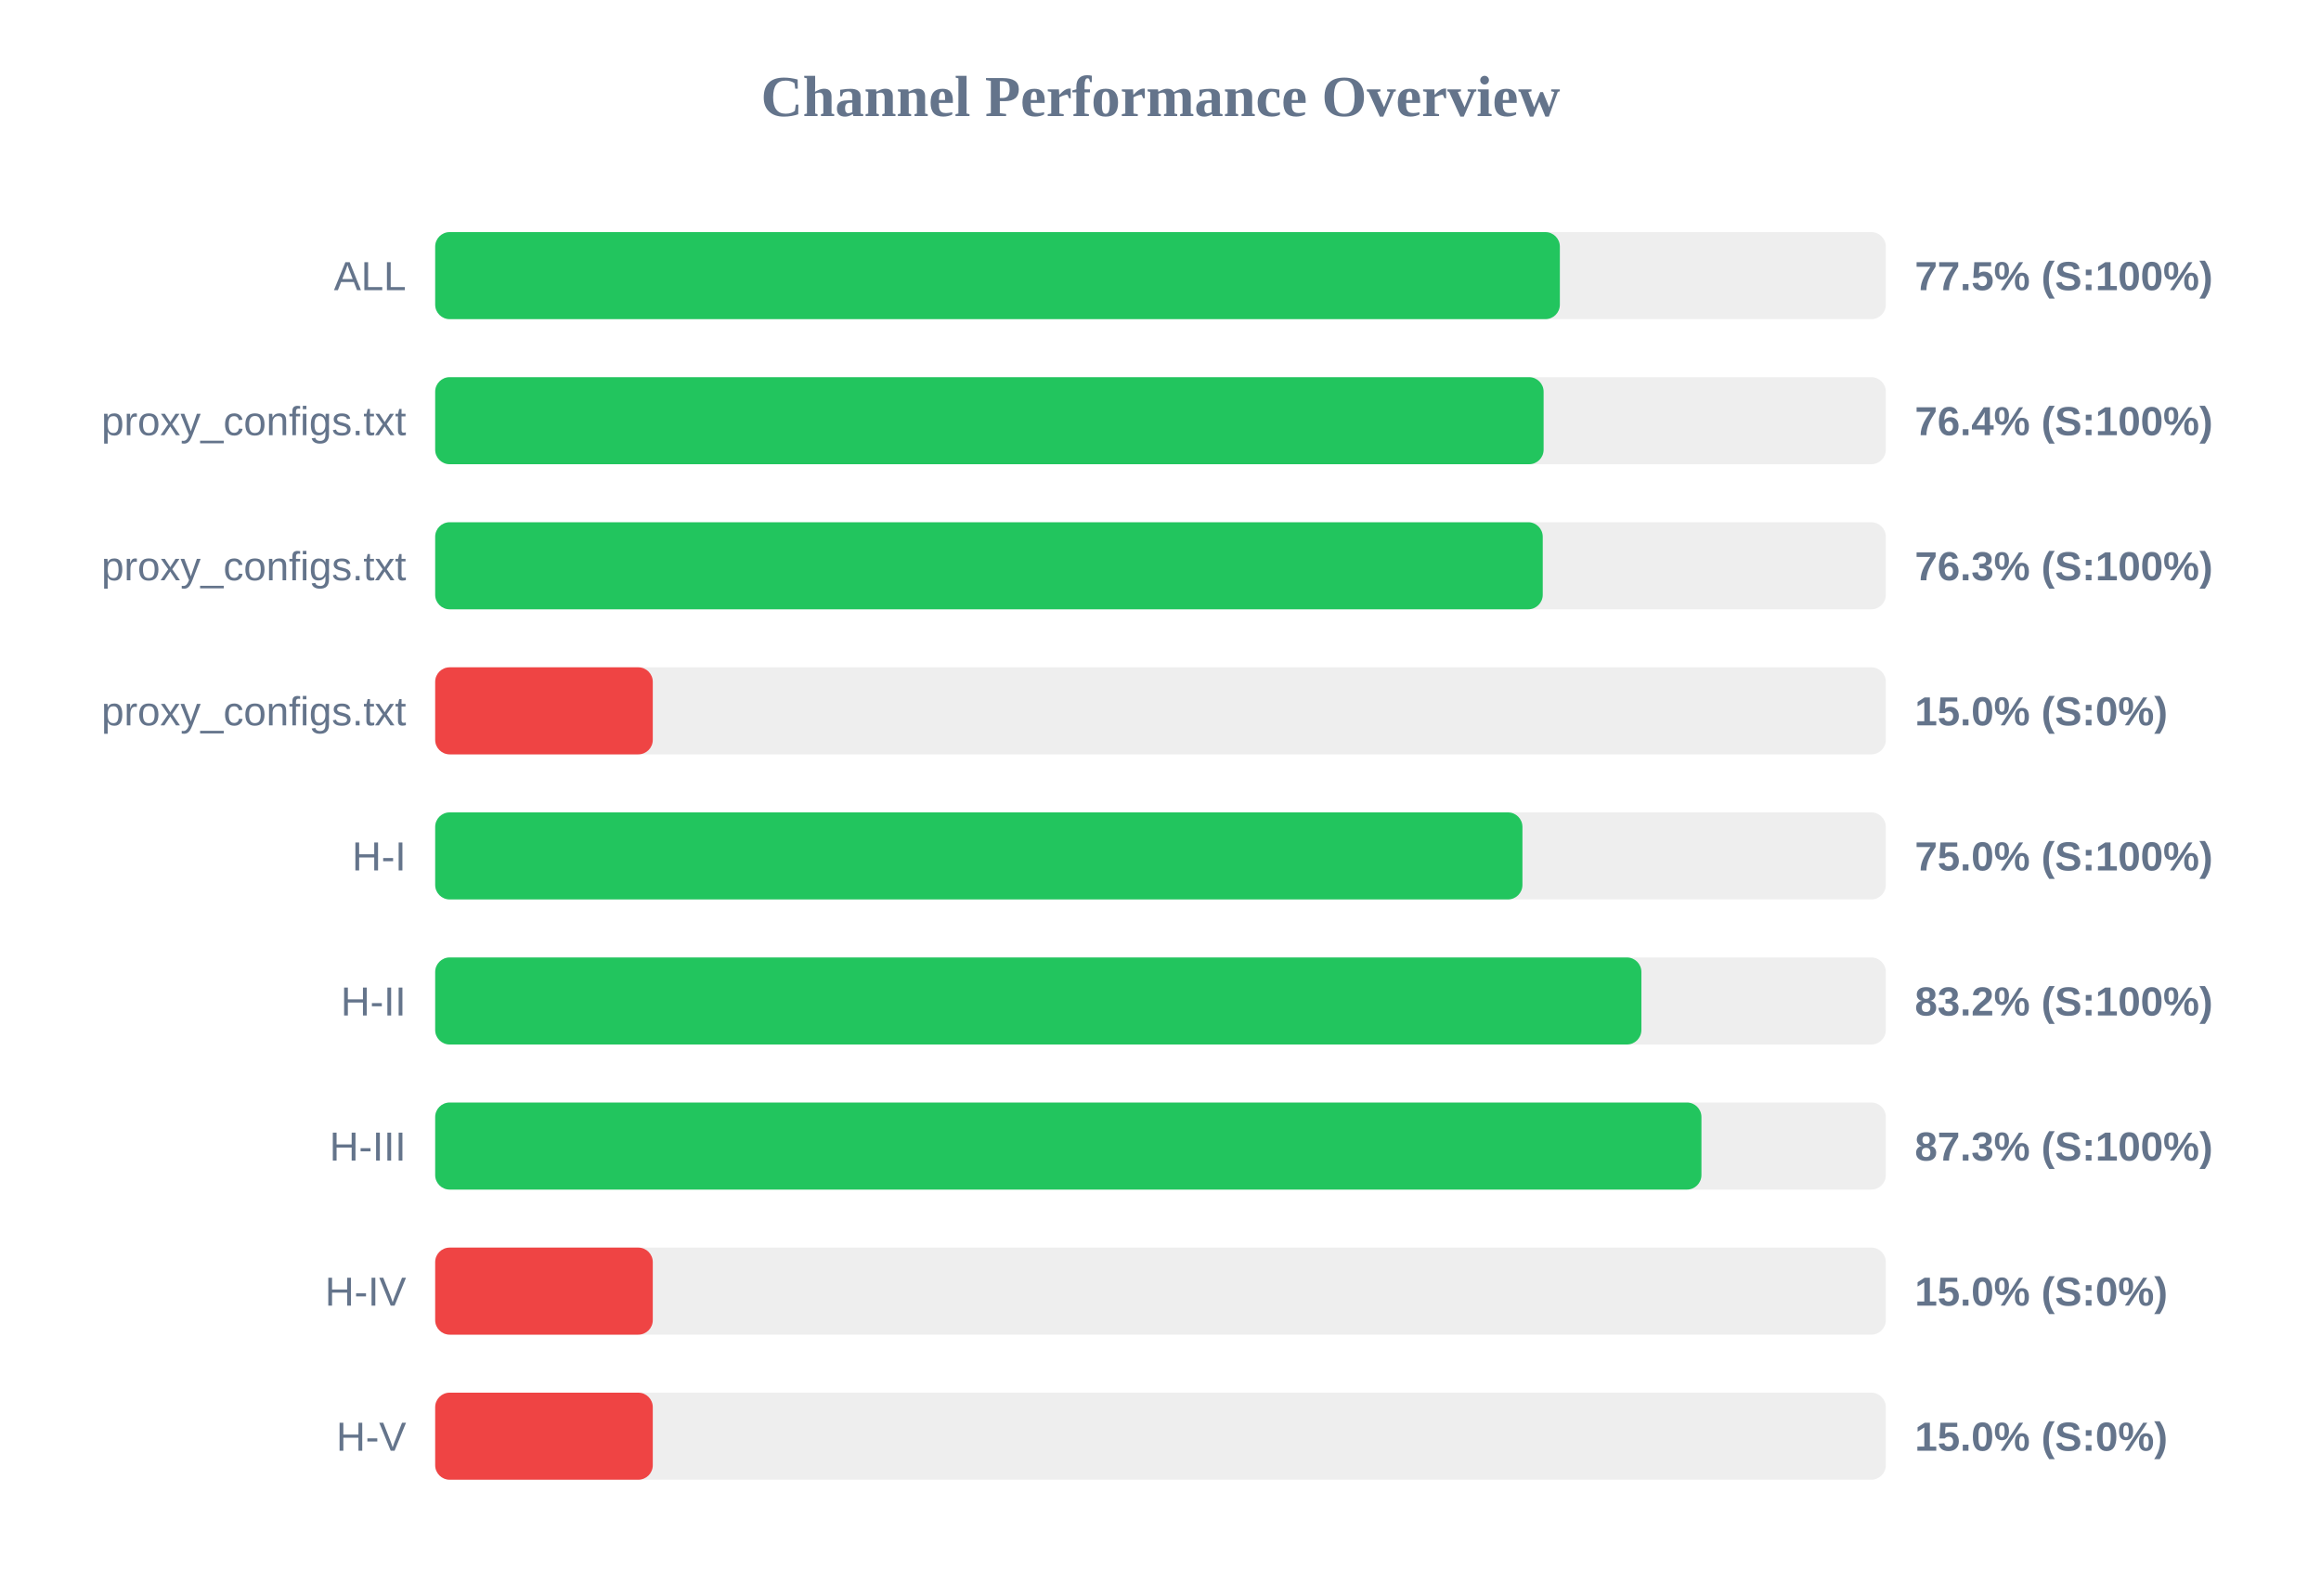
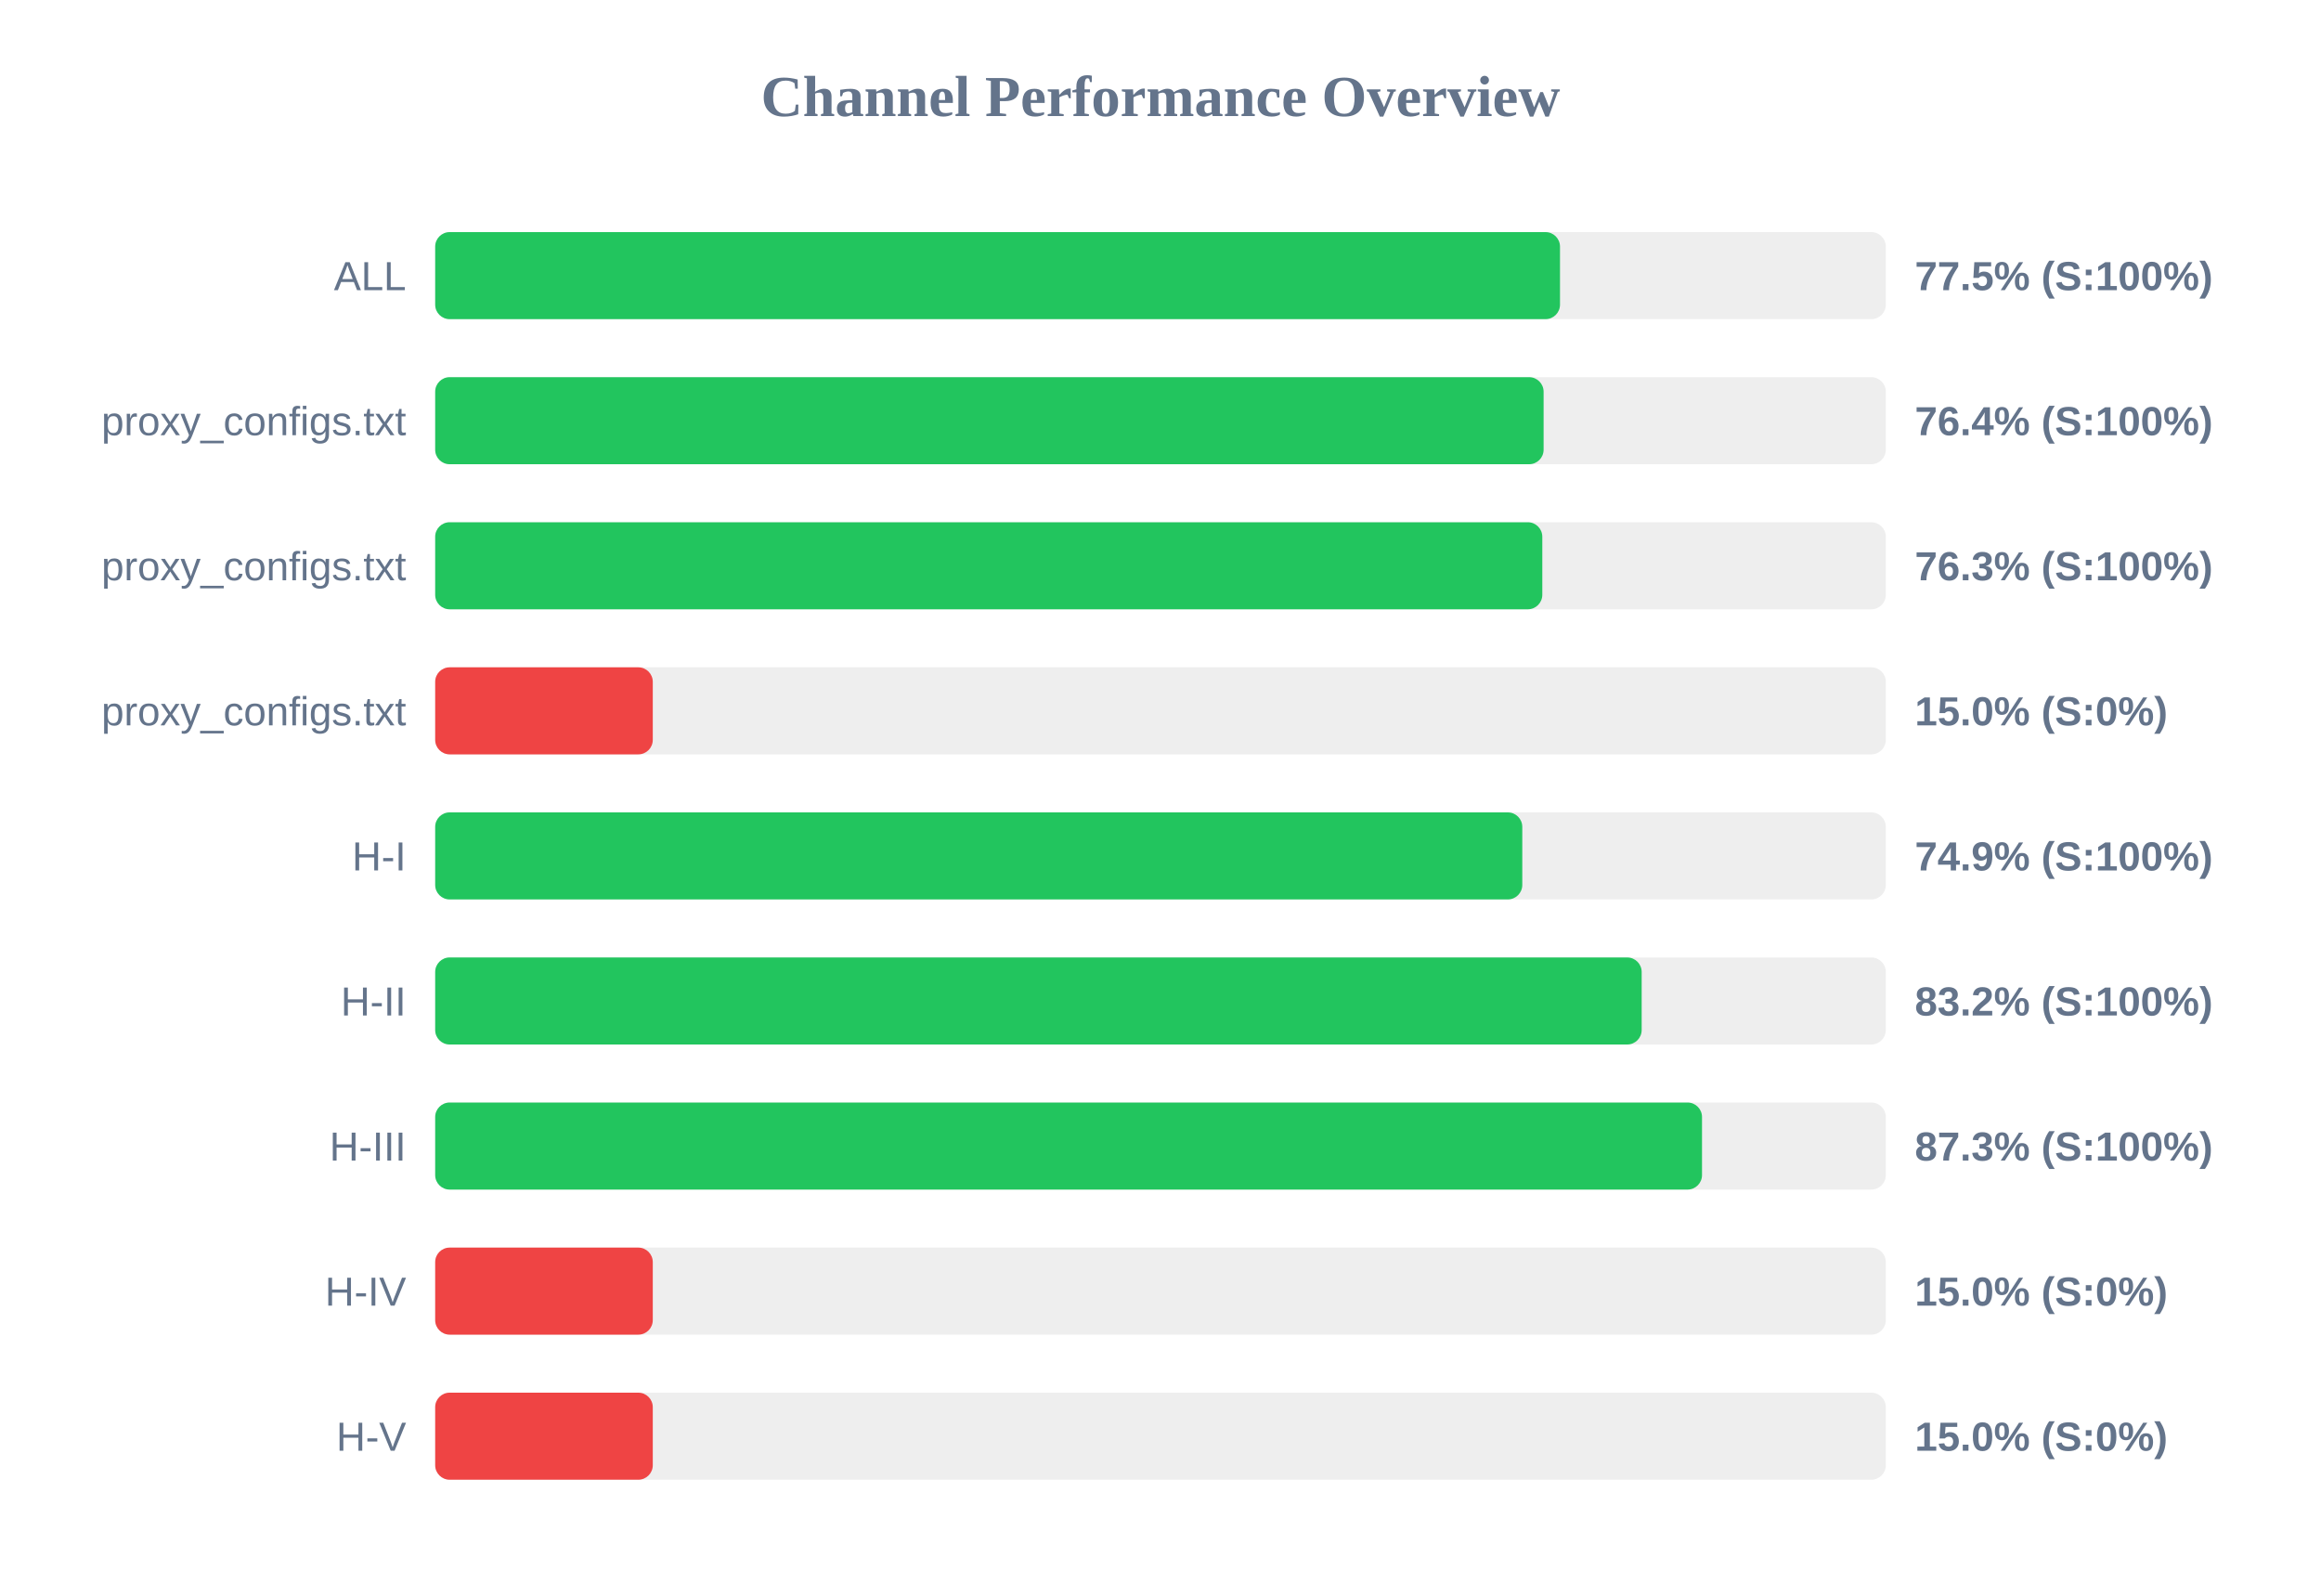
<svg xmlns="http://www.w3.org/2000/svg" width="800" height="550" version="1.1">
  <style>
        .row { font: 14px Arial; fill: #64748b; }
        .score { font: bold 14px Arial; fill: #64748b; }
    </style>
  <text x="400" y="40" text-anchor="middle" font-size="20px" font-weight="bold" fill="#64748b">Channel Performance Overview</text>
  <rect x="150" y="80" width="500" height="30" fill="#eee" rx="5" />
-   <rect x="150" y="80" width="387.65" height="30" fill="#22c55e" rx="5" />
+   <rect x="150" y="80" width="387.7" height="30" fill="#22c55e" rx="5" />
  <text x="140" y="100" text-anchor="end" class="row">ALL</text>
  <text x="660" y="100" text-anchor="start" class="score">77.5% (S:100%)</text>
  <rect x="150" y="130" width="500" height="30" fill="#eee" rx="5" />
  <rect x="150" y="130" width="382.05" height="30" fill="#22c55e" rx="5" />
  <text x="140" y="150" text-anchor="end" class="row">proxy_configs.txt</text>
  <text x="660" y="150" text-anchor="start" class="score">76.4% (S:100%)</text>
  <rect x="150" y="180" width="500" height="30" fill="#eee" rx="5" />
-   <rect x="150" y="180" width="381.75" height="30" fill="#22c55e" rx="5" />
+   <rect x="150" y="180" width="381.6" height="30" fill="#22c55e" rx="5" />
  <text x="140" y="200" text-anchor="end" class="row">proxy_configs.txt</text>
  <text x="660" y="200" text-anchor="start" class="score">76.3% (S:100%)</text>
  <rect x="150" y="230" width="500" height="30" fill="#eee" rx="5" />
  <rect x="150" y="230" width="75.0" height="30" fill="#ef4444" rx="5" />
  <text x="140" y="250" text-anchor="end" class="row">proxy_configs.txt</text>
  <text x="660" y="250" text-anchor="start" class="score">15.0% (S:0%)</text>
  <rect x="150" y="280" width="500" height="30" fill="#eee" rx="5" />
-   <rect x="150" y="280" width="374.75" height="30" fill="#22c55e" rx="5" />
+   <rect x="150" y="280" width="374.7" height="30" fill="#22c55e" rx="5" />
  <text x="140" y="300" text-anchor="end" class="row">H-I</text>
-   <text x="660" y="300" text-anchor="start" class="score">75.0% (S:100%)</text>
+   <text x="660" y="300" text-anchor="start" class="score">74.9% (S:100%)</text>
  <rect x="150" y="330" width="500" height="30" fill="#eee" rx="5" />
-   <rect x="150" y="330" width="415.75" height="30" fill="#22c55e" rx="5" />
+   <rect x="150" y="330" width="415.85" height="30" fill="#22c55e" rx="5" />
  <text x="140" y="350" text-anchor="end" class="row">H-II</text>
  <text x="660" y="350" text-anchor="start" class="score">83.2% (S:100%)</text>
  <rect x="150" y="380" width="500" height="30" fill="#eee" rx="5" />
-   <rect x="150" y="380" width="436.45" height="30" fill="#22c55e" rx="5" />
+   <rect x="150" y="380" width="436.65" height="30" fill="#22c55e" rx="5" />
  <text x="140" y="400" text-anchor="end" class="row">H-III</text>
  <text x="660" y="400" text-anchor="start" class="score">87.3% (S:100%)</text>
  <rect x="150" y="430" width="500" height="30" fill="#eee" rx="5" />
  <rect x="150" y="430" width="75.0" height="30" fill="#ef4444" rx="5" />
  <text x="140" y="450" text-anchor="end" class="row">H-IV</text>
  <text x="660" y="450" text-anchor="start" class="score">15.0% (S:0%)</text>
  <rect x="150" y="480" width="500" height="30" fill="#eee" rx="5" />
  <rect x="150" y="480" width="75.0" height="30" fill="#ef4444" rx="5" />
  <text x="140" y="500" text-anchor="end" class="row">H-V</text>
  <text x="660" y="500" text-anchor="start" class="score">15.0% (S:0%)</text>
</svg>
